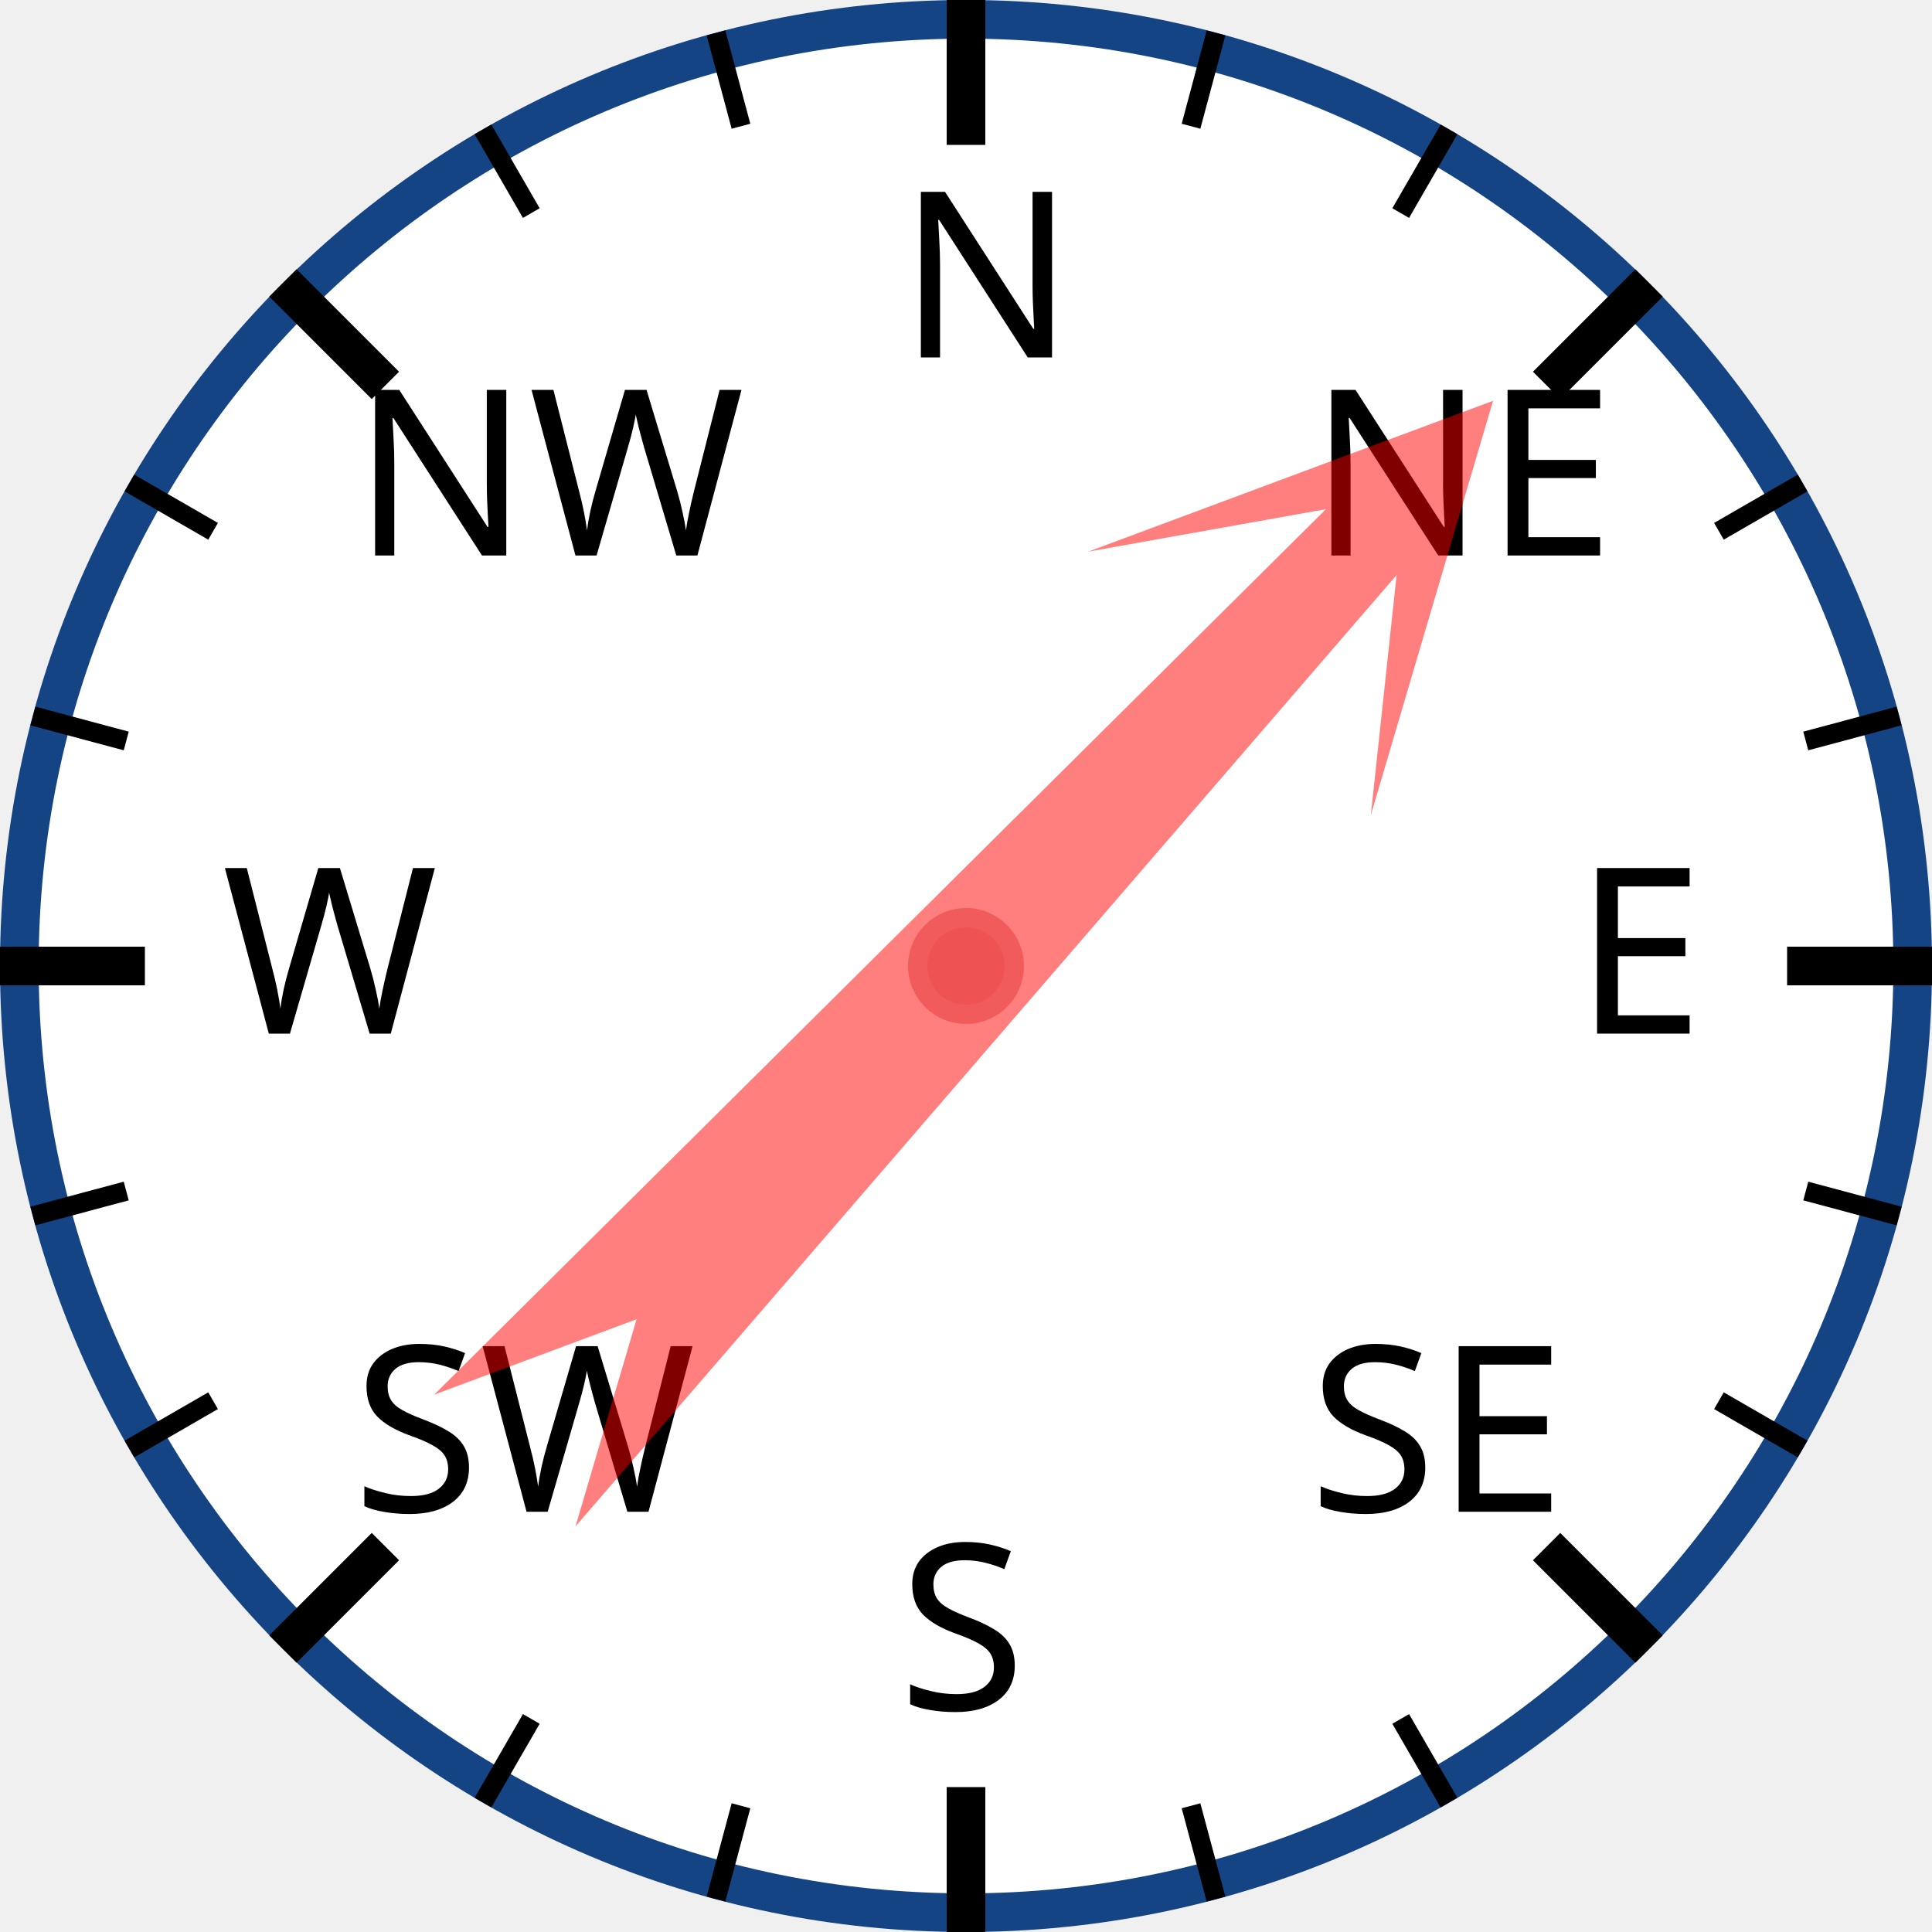
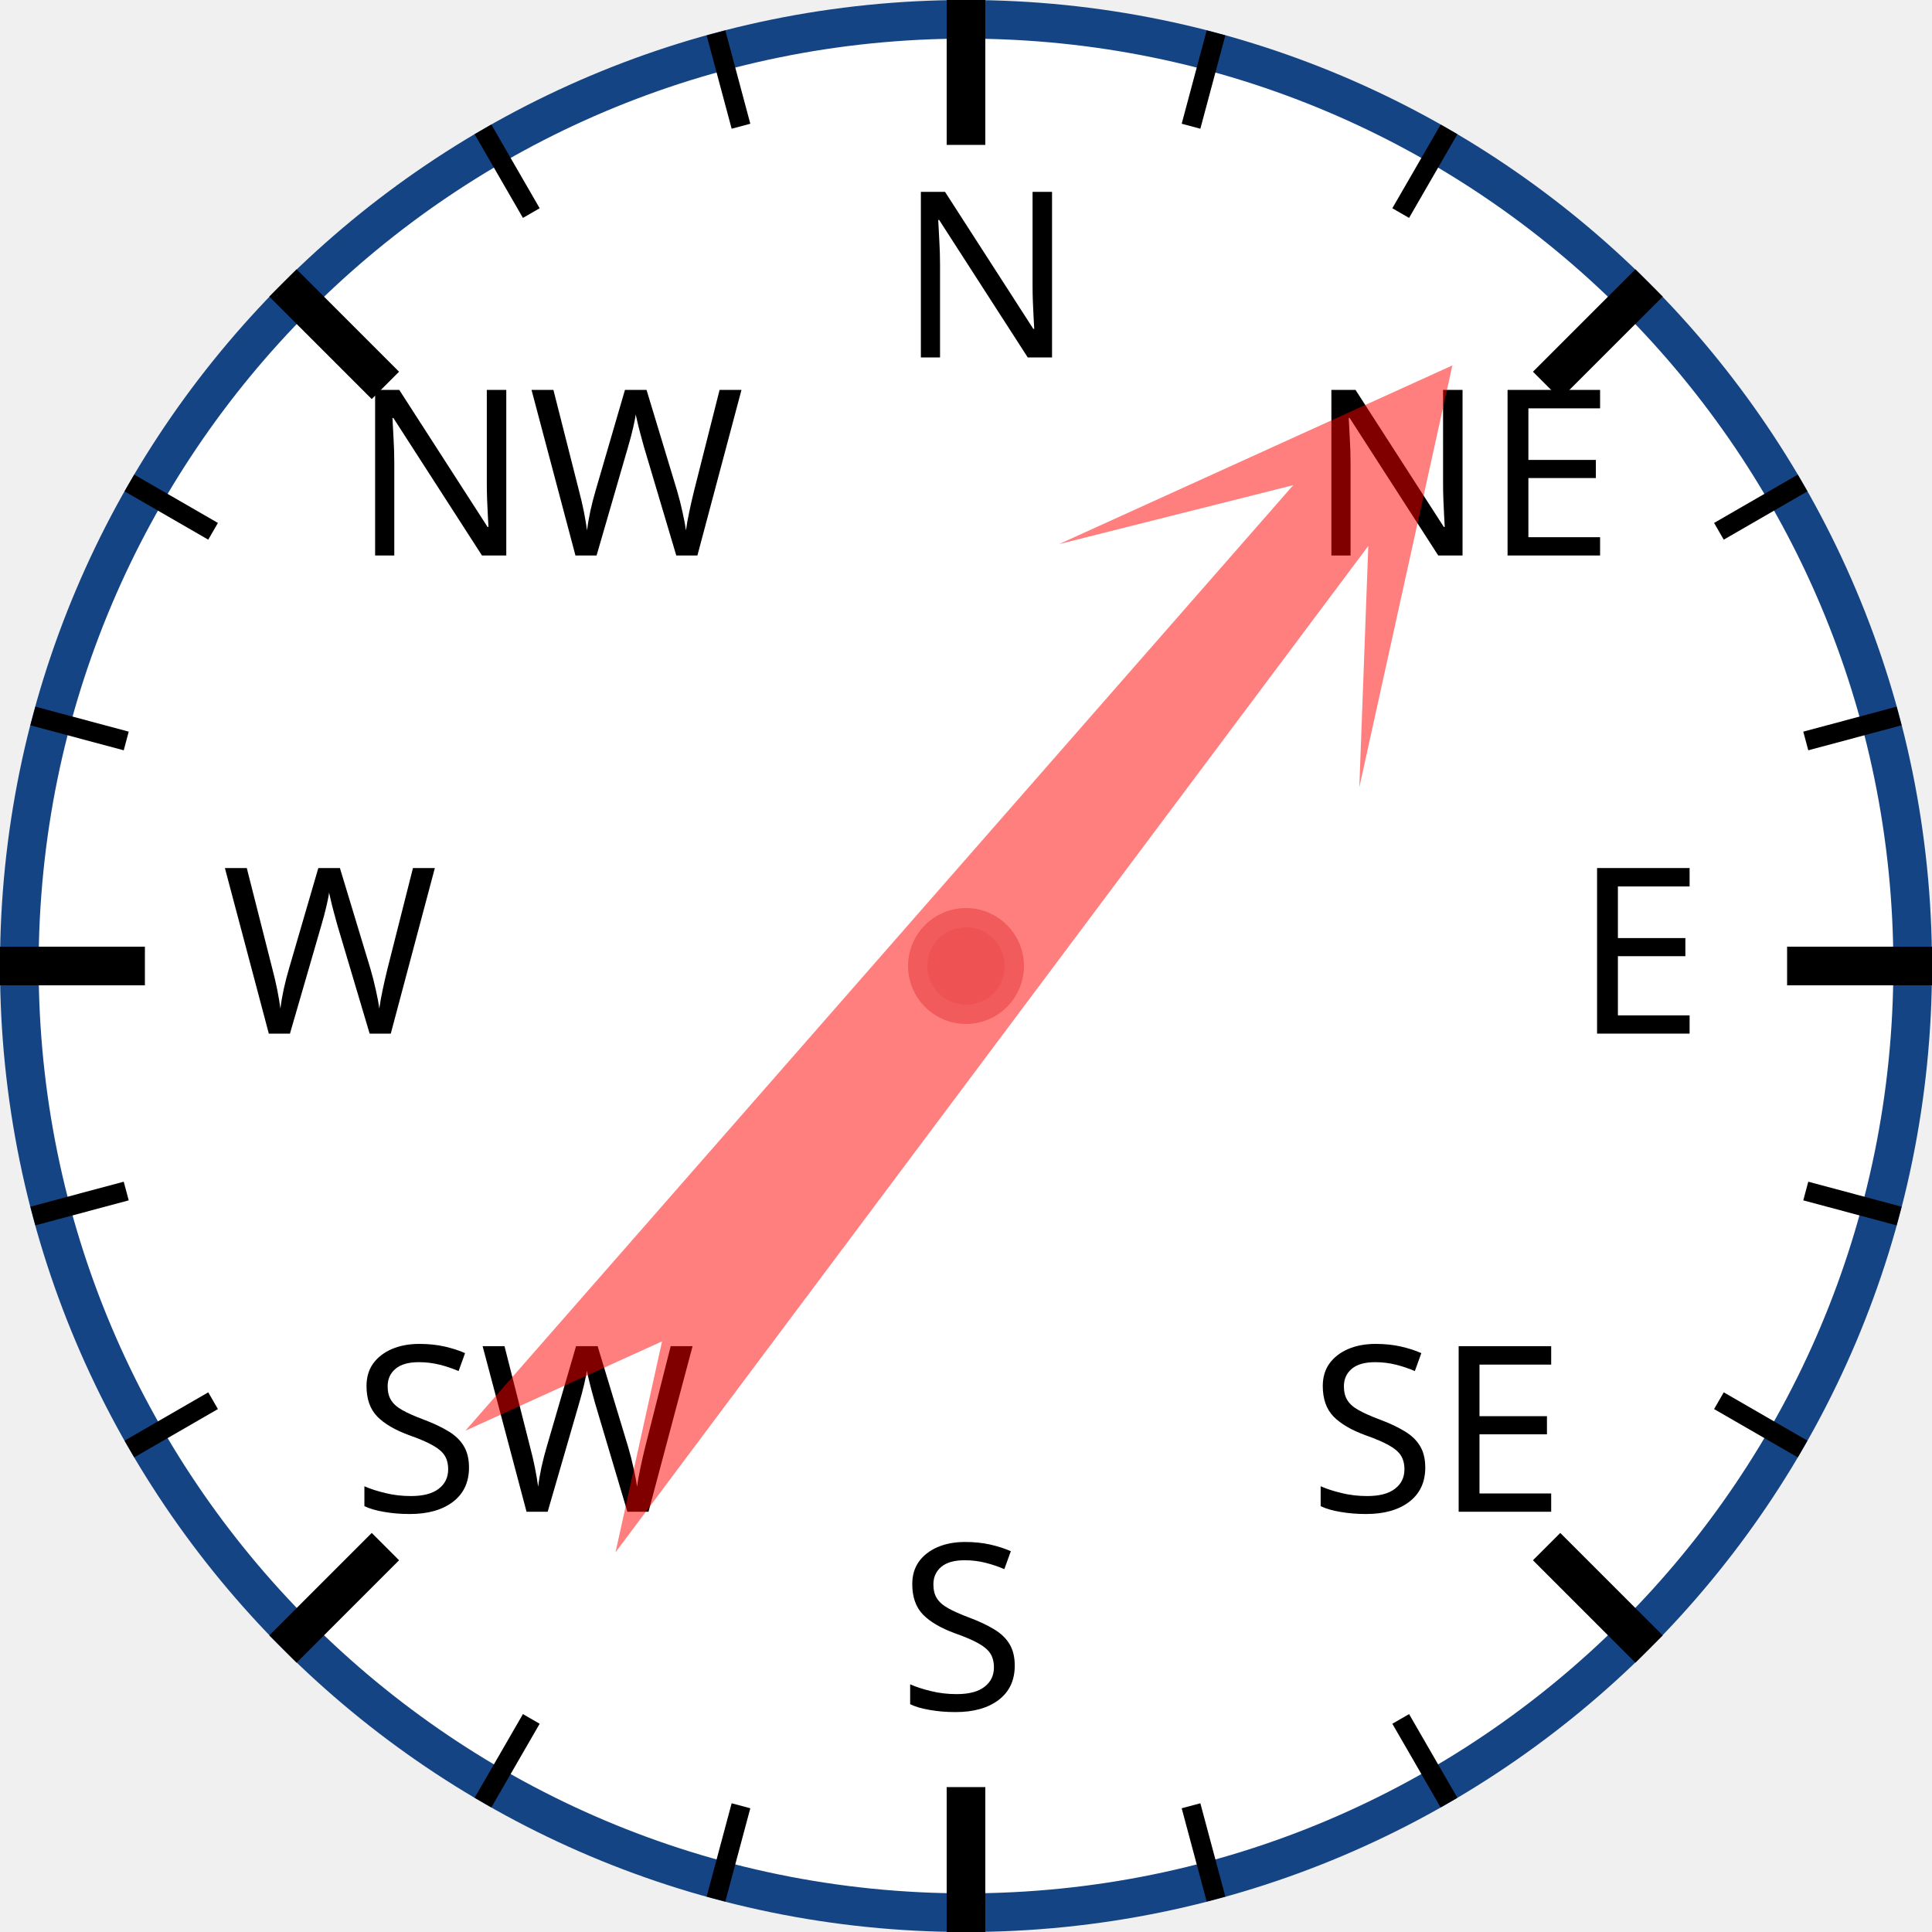
<svg xmlns="http://www.w3.org/2000/svg" width="120px" height="120px" viewBox="0 0 200 200">
  <circle cx="100" cy="100" r="98" style="fill: white; stroke: #154485; stroke-width: 4;" />
  <text x="93.0" y="37.0" style="font-family: sans-serif; font-size: 18pt;">N</text>
  <line x1="100.0" y1="0.0" x2="100.0" y2="15.0" style="stroke: black; stroke-width: 4;" />
  <line x1="74.118" y1="3.407" x2="76.706" y2="13.067" style="stroke: black; stroke-width: 2;" />
  <line x1="50" y1="13.397" x2="55" y2="22.058" style="stroke: black; stroke-width: 2;" />
  <text x="36.503" y="57.503" style="font-family: sans-serif; font-size: 18pt;">NW</text>
  <line x1="29.289" y1="29.289" x2="39.896" y2="39.896" style="stroke: black; stroke-width: 4;" />
  <line x1="13.397" y1="50" x2="22.058" y2="55" style="stroke: black; stroke-width: 2;" />
  <line x1="3.407" y1="74.118" x2="13.067" y2="76.706" style="stroke: black; stroke-width: 2;" />
  <text x="23.0" y="107.0" style="font-family: sans-serif; font-size: 18pt;">W</text>
  <line x1="0.0" y1="100.0" x2="15.0" y2="100.0" style="stroke: black; stroke-width: 4;" />
  <line x1="3.407" y1="125.882" x2="13.067" y2="123.294" style="stroke: black; stroke-width: 2;" />
  <line x1="13.397" y1="150" x2="22.058" y2="145" style="stroke: black; stroke-width: 2;" />
  <text x="36.503" y="156.497" style="font-family: sans-serif; font-size: 18pt;">SW</text>
  <line x1="29.289" y1="170.711" x2="39.896" y2="160.104" style="stroke: black; stroke-width: 4;" />
  <line x1="50" y1="186.603" x2="55" y2="177.942" style="stroke: black; stroke-width: 2;" />
  <line x1="74.118" y1="196.593" x2="76.706" y2="186.933" style="stroke: black; stroke-width: 2;" />
  <text x="93" y="177.0" style="font-family: sans-serif; font-size: 18pt;">S</text>
  <line x1="100" y1="200.0" x2="100" y2="185.0" style="stroke: black; stroke-width: 4;" />
  <line x1="125.882" y1="196.593" x2="123.294" y2="186.933" style="stroke: black; stroke-width: 2;" />
  <line x1="150.0" y1="186.603" x2="145.0" y2="177.942" style="stroke: black; stroke-width: 2;" />
  <text x="135.497" y="156.497" style="font-family: sans-serif; font-size: 18pt;">SE</text>
  <line x1="170.711" y1="170.711" x2="160.104" y2="160.104" style="stroke: black; stroke-width: 4;" />
  <line x1="186.603" y1="150" x2="177.942" y2="145" style="stroke: black; stroke-width: 2;" />
  <line x1="196.593" y1="125.882" x2="186.933" y2="123.294" style="stroke: black; stroke-width: 2;" />
  <text x="163.0" y="107" style="font-family: sans-serif; font-size: 18pt;">E</text>
  <line x1="200.0" y1="100" x2="185.0" y2="100" style="stroke: black; stroke-width: 4;" />
  <line x1="196.593" y1="74.118" x2="186.933" y2="76.706" style="stroke: black; stroke-width: 2;" />
  <line x1="186.603" y1="50" x2="177.942" y2="55" style="stroke: black; stroke-width: 2;" />
  <text x="135.497" y="57.503" style="font-family: sans-serif; font-size: 18pt;">NE</text>
  <line x1="170.711" y1="29.289" x2="160.104" y2="39.896" style="stroke: black; stroke-width: 4;" />
  <line x1="150" y1="13.397" x2="145" y2="22.058" style="stroke: black; stroke-width: 2;" />
  <line x1="125.882" y1="3.407" x2="123.294" y2="13.067" style="stroke: black; stroke-width: 2;" />
-   <polygon points="100 20 120 60 105 40 110 170 100 150 90 170 95 40 80 60" style="fill: red; fill-opacity: 0.5;" transform="rotate(43,100,100)" />
+   <polygon points="100 20 120 60 105 40 110 170 100 150 90 170 95 40 80 60" style="fill: red; fill-opacity: 0.5;" transform="rotate(39,100,100)" />
  <circle cx="100" cy="100" r="5" style="fill: #EE5252; stroke: #F25B5B; stroke-width: 2;" />
</svg>
